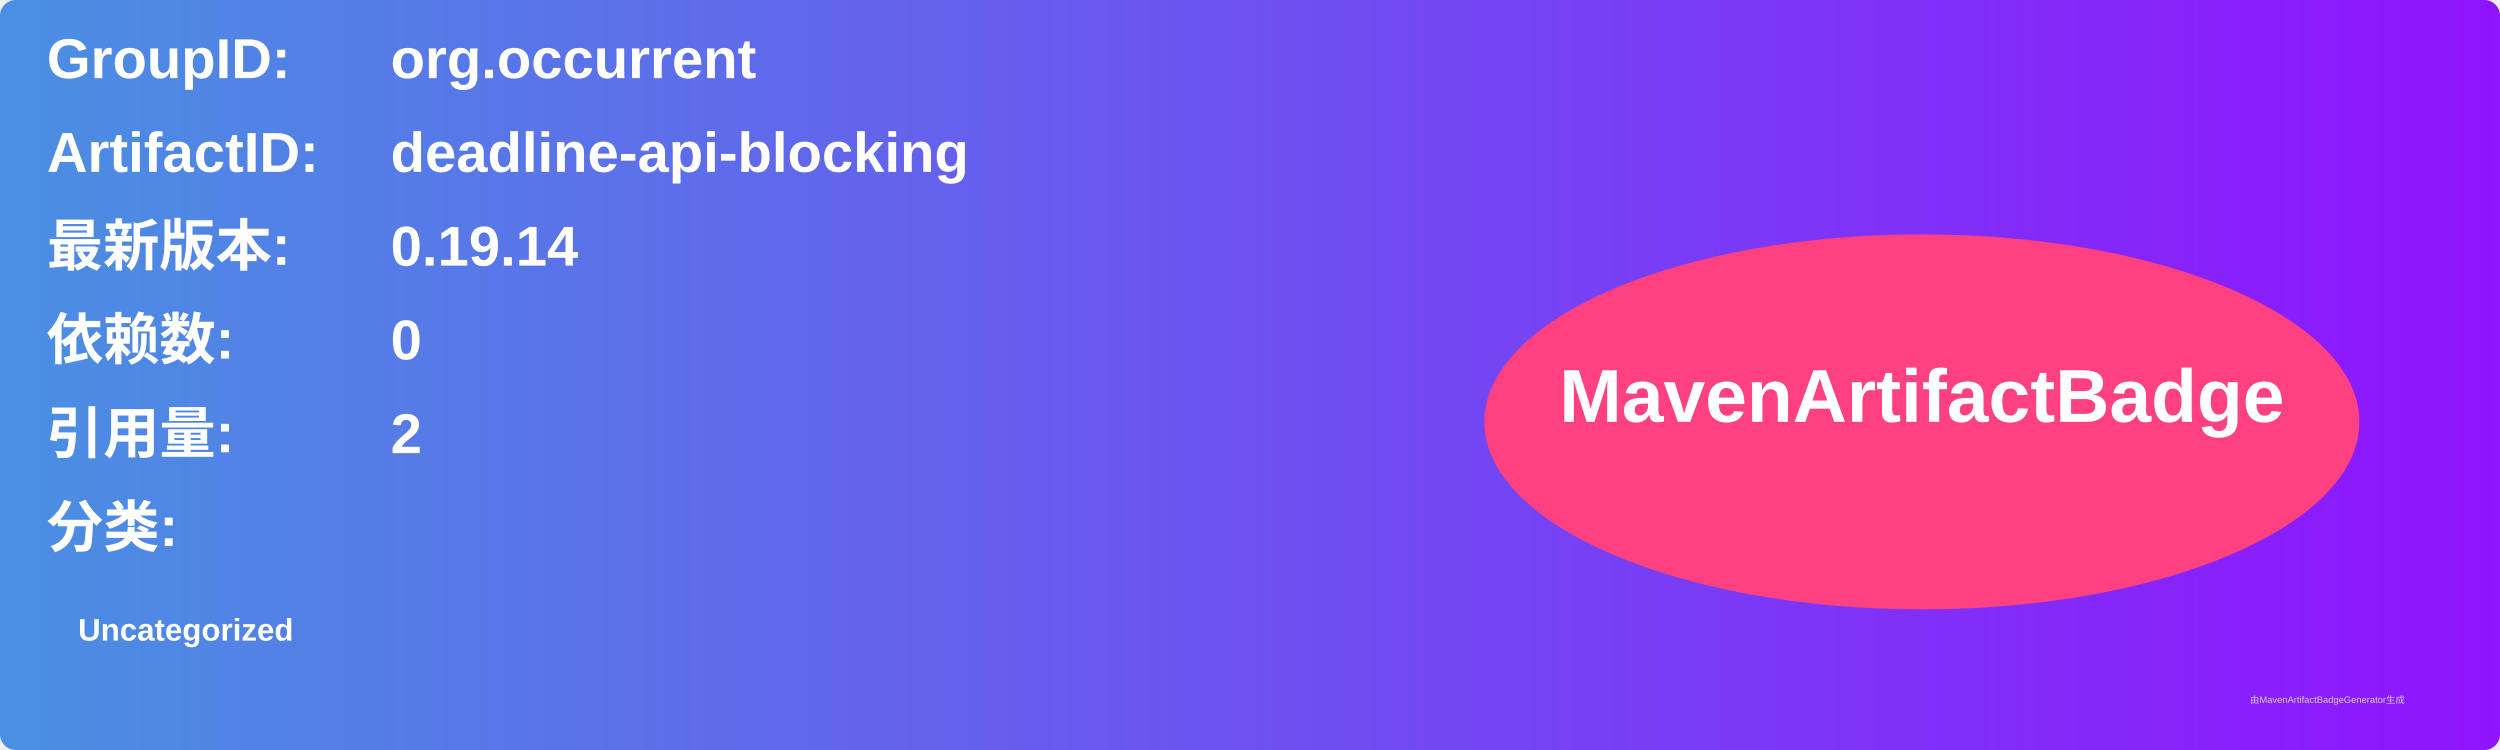
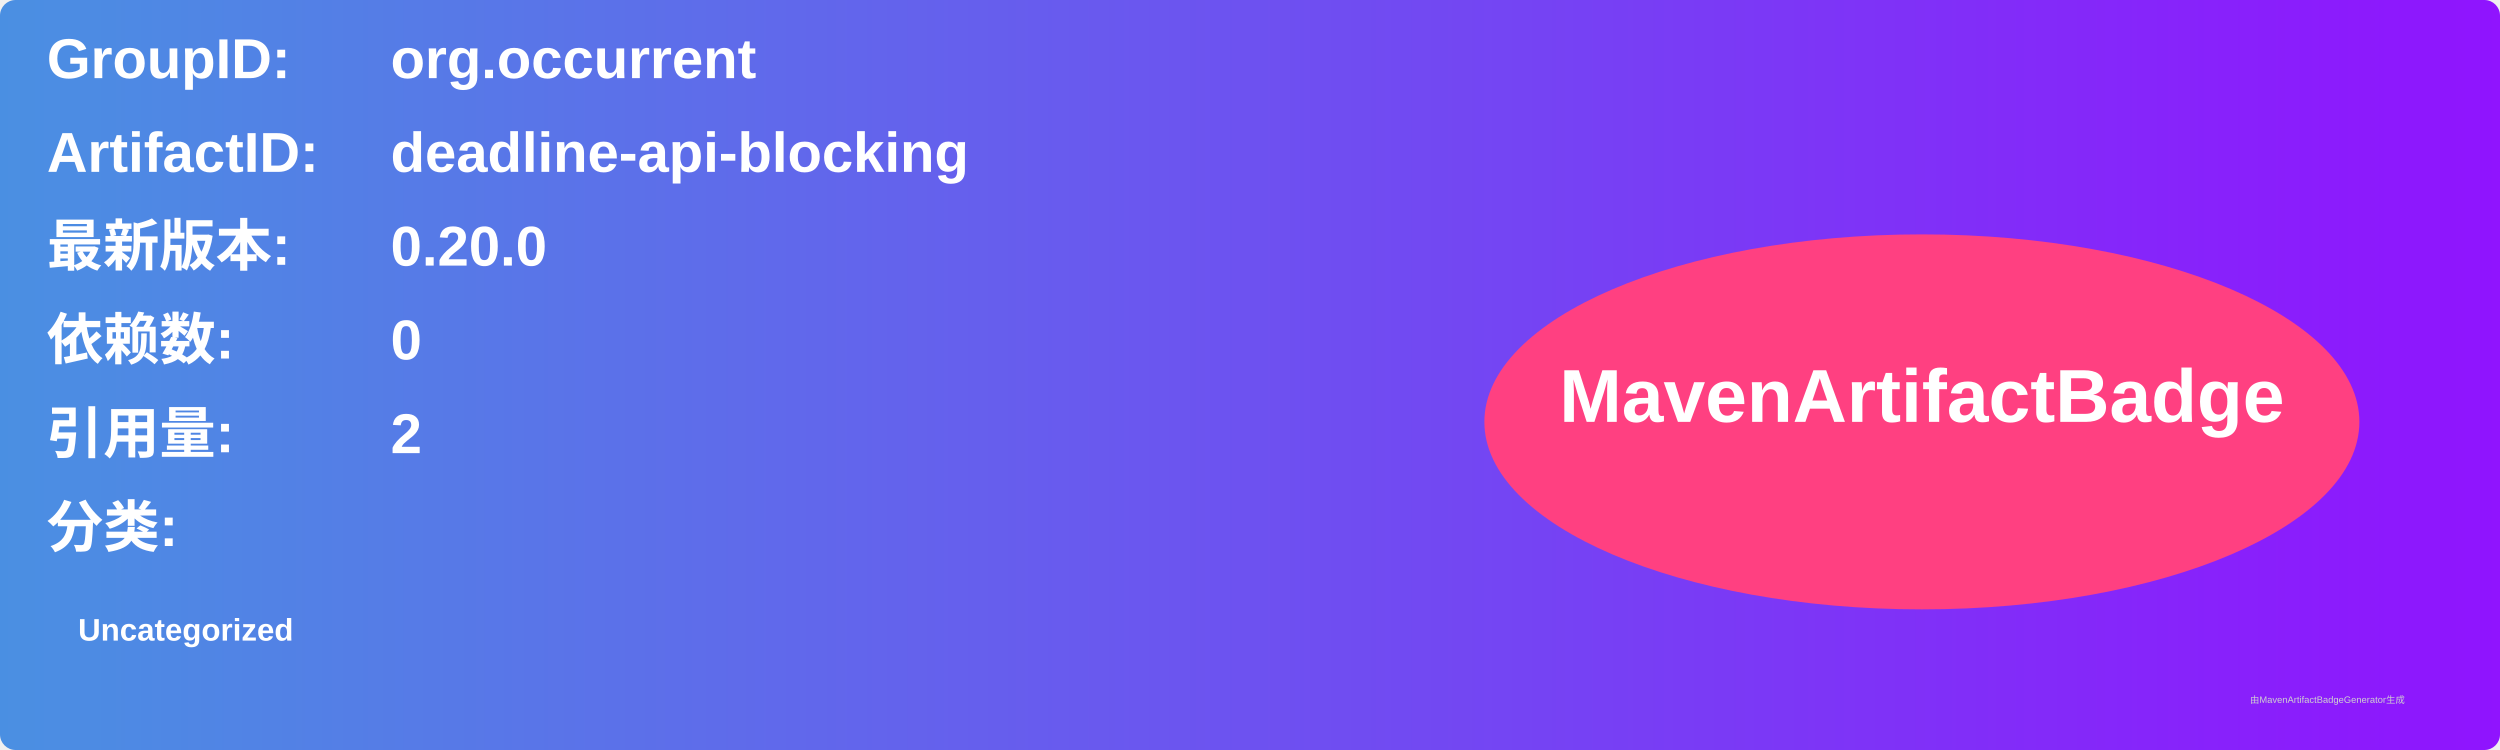
<svg xmlns="http://www.w3.org/2000/svg" width="800" height="240" viewBox="0 0 800 240">
  <linearGradient id="grad" x1="0%" y1="0%" x2="100%" y2="0%">
    <stop offset="0%" stop-color="#4a90e2" />
    <stop offset="100%" stop-color="#9013fe" />
  </linearGradient>
  <rect width="100%" height="100%" rx="5" ry="5" fill="url(#grad)" />
  <g transform="translate(15, 15)">
    <text x="0" y="10" font-family="Arial" font-size="18" fill="white" font-weight="bold" width="260">GroupID:</text>
    <text x="110" y="10" font-family="Arial" font-size="18" fill="white" font-weight="bold" width="460">org.occurrent</text>
    <text x="0" y="40" font-family="Arial" font-size="18" fill="white" font-weight="bold" width="260">ArtifactID:</text>
    <text x="110" y="40" font-family="Arial" font-size="18" fill="white" font-weight="bold" width="460">deadline-api-blocking</text>
    <text x="0" y="70" font-family="Arial" font-size="18" fill="white" font-weight="bold">最新版本:</text>
    <text x="110" y="70" font-family="Arial" font-size="18" fill="white" font-weight="bold">
-       <tspan font-weight="bold">0.19.14</tspan>
+       <tspan font-weight="bold">0.20.0</tspan>
    </text>
    <text x="0" y="100" font-family="Arial" font-size="18" fill="white" font-weight="bold">依赖数: </text>
    <text x="110" y="100" font-family="Arial" font-size="18" fill="white">
      <tspan font-weight="bold">0</tspan>
    </text>
    <text x="0" y="130" font-family="Arial" font-size="18" fill="white" font-weight="bold">引用量: </text>
    <text x="110" y="130" font-family="Arial" font-size="18" fill="white">
      <tspan font-weight="bold">2</tspan>
    </text>
    <text x="0" y="160" font-family="Arial" font-size="18" fill="white" font-weight="bold">分类:</text>
    <text x="10" y="190" font-family="Arial" font-size="10" fill="white">
      <tspan font-weight="bold">Uncategorized</tspan>
    </text>
    <ellipse cx="600" cy="120" rx="140" ry="60" fill="#ff4081" />
    <text x="600" y="120" text-anchor="middle" font-family="Arial" font-size="24" fill="white" font-weight="bold">MavenArtifactBadge</text>
  </g>
  <text x="720" y="225" font-family="Arial" font-size="3" fill="#d0d0d0">由MavenArtifactBadgeGenerator生成</text>
</svg>
